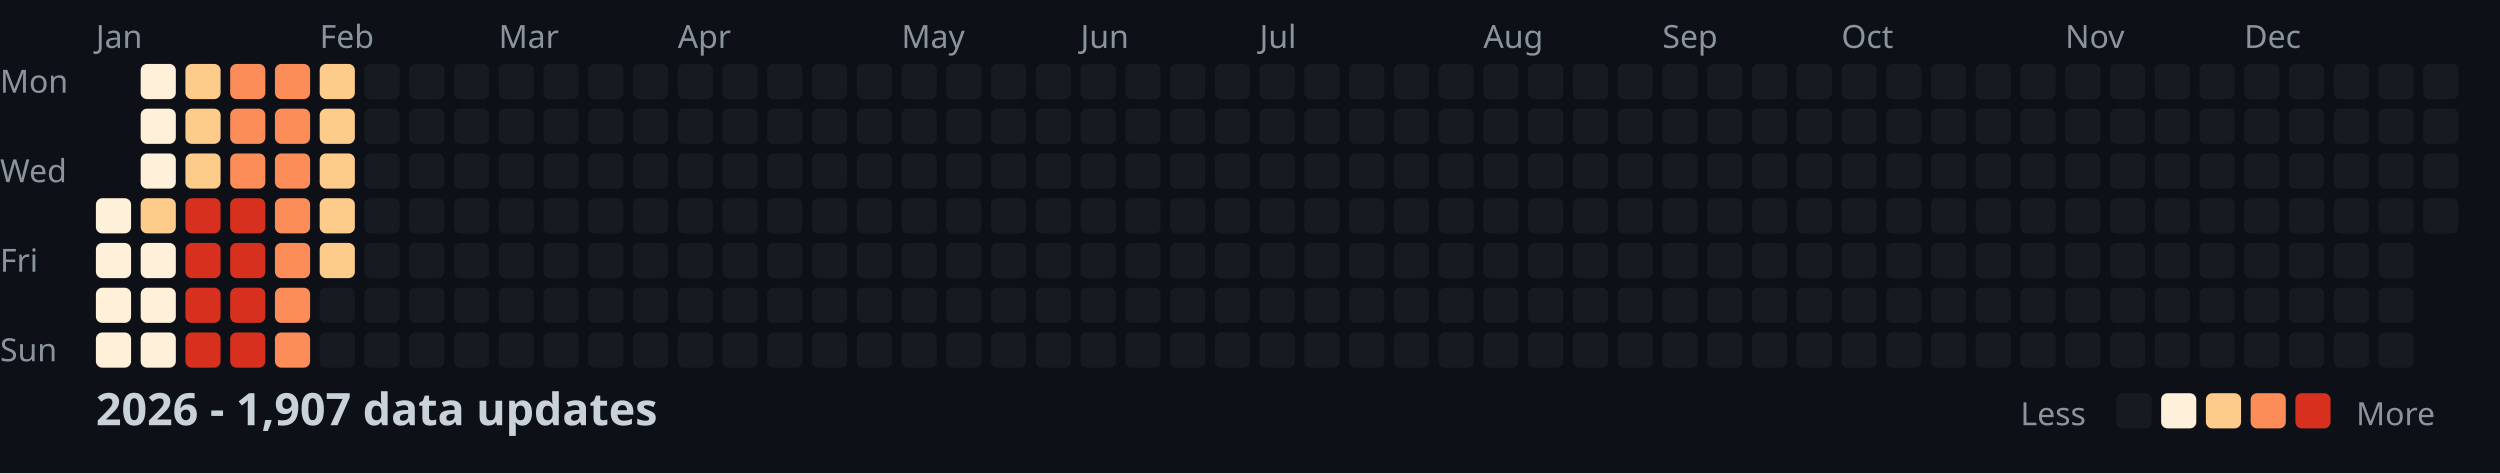
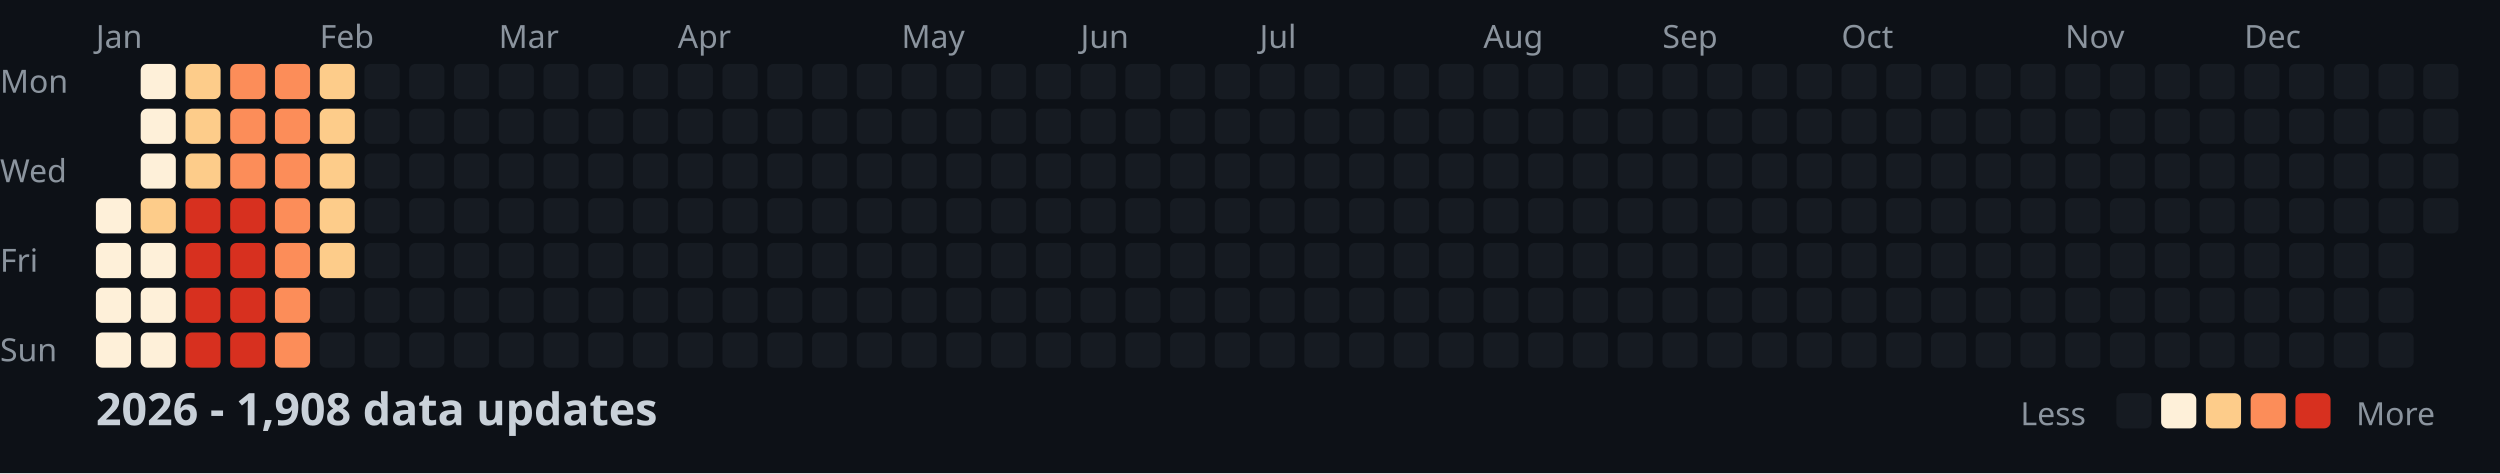
<svg xmlns="http://www.w3.org/2000/svg" width="782" height="148">
  <style>
    .month { font: 10px sans-serif; fill: #8b949e; }
    .day { font: 10px sans-serif; fill: #8b949e; }
    .title { font: bold 14px sans-serif; fill: #c9d1d9; }
    .legend { font: 10px sans-serif; fill: #8b949e; }
  </style>
  <rect width="100%" height="100%" fill="#0d1117" />
  <text x="0" y="29" class="day">Mon</text>
  <text x="0" y="57" class="day">Wed</text>
  <text x="0" y="85" class="day">Fri</text>
  <text x="0" y="113" class="day">Sun</text>
  <text x="30" y="15" class="month">Jan</text>
  <text x="100" y="15" class="month">Feb</text>
  <text x="156" y="15" class="month">Mar</text>
  <text x="212" y="15" class="month">Apr</text>
  <text x="282" y="15" class="month">May</text>
  <text x="338" y="15" class="month">Jun</text>
  <text x="394" y="15" class="month">Jul</text>
  <text x="464" y="15" class="month">Aug</text>
  <text x="520" y="15" class="month">Sep</text>
  <text x="576" y="15" class="month">Oct</text>
  <text x="646" y="15" class="month">Nov</text>
  <text x="702" y="15" class="month">Dec</text>
  <rect x="30" y="62" width="11" height="11" fill="#fef0d9" rx="2" />
  <rect x="30" y="76" width="11" height="11" fill="#fef0d9" rx="2" />
  <rect x="30" y="90" width="11" height="11" fill="#fef0d9" rx="2" />
  <rect x="30" y="104" width="11" height="11" fill="#fef0d9" rx="2" />
  <rect x="44" y="20" width="11" height="11" fill="#fef0d9" rx="2" />
  <rect x="44" y="34" width="11" height="11" fill="#fef0d9" rx="2" />
  <rect x="44" y="48" width="11" height="11" fill="#fef0d9" rx="2" />
  <rect x="44" y="62" width="11" height="11" fill="#fdcc8a" rx="2" />
  <rect x="44" y="76" width="11" height="11" fill="#fef0d9" rx="2" />
  <rect x="44" y="90" width="11" height="11" fill="#fef0d9" rx="2" />
  <rect x="44" y="104" width="11" height="11" fill="#fef0d9" rx="2" />
  <rect x="58" y="20" width="11" height="11" fill="#fdcc8a" rx="2" />
  <rect x="58" y="34" width="11" height="11" fill="#fdcc8a" rx="2" />
  <rect x="58" y="48" width="11" height="11" fill="#fdcc8a" rx="2" />
  <rect x="58" y="62" width="11" height="11" fill="#d7301f" rx="2" />
  <rect x="58" y="76" width="11" height="11" fill="#d7301f" rx="2" />
  <rect x="58" y="90" width="11" height="11" fill="#d7301f" rx="2" />
  <rect x="58" y="104" width="11" height="11" fill="#d7301f" rx="2" />
  <rect x="72" y="20" width="11" height="11" fill="#fc8d59" rx="2" />
  <rect x="72" y="34" width="11" height="11" fill="#fc8d59" rx="2" />
  <rect x="72" y="48" width="11" height="11" fill="#fc8d59" rx="2" />
  <rect x="72" y="62" width="11" height="11" fill="#d7301f" rx="2" />
  <rect x="72" y="76" width="11" height="11" fill="#d7301f" rx="2" />
  <rect x="72" y="90" width="11" height="11" fill="#d7301f" rx="2" />
  <rect x="72" y="104" width="11" height="11" fill="#d7301f" rx="2" />
  <rect x="86" y="20" width="11" height="11" fill="#fc8d59" rx="2" />
  <rect x="86" y="34" width="11" height="11" fill="#fc8d59" rx="2" />
  <rect x="86" y="48" width="11" height="11" fill="#fc8d59" rx="2" />
  <rect x="86" y="62" width="11" height="11" fill="#fc8d59" rx="2" />
  <rect x="86" y="76" width="11" height="11" fill="#fc8d59" rx="2" />
  <rect x="86" y="90" width="11" height="11" fill="#fc8d59" rx="2" />
  <rect x="86" y="104" width="11" height="11" fill="#fc8d59" rx="2" />
  <rect x="100" y="20" width="11" height="11" fill="#fdcc8a" rx="2" />
  <rect x="100" y="34" width="11" height="11" fill="#fdcc8a" rx="2" />
  <rect x="100" y="48" width="11" height="11" fill="#fdcc8a" rx="2" />
  <rect x="100" y="62" width="11" height="11" fill="#fdcc8a" rx="2" />
  <rect x="100" y="76" width="11" height="11" fill="#fdcc8a" rx="2" />
  <rect x="100" y="90" width="11" height="11" fill="#161b22" rx="2" />
  <rect x="100" y="104" width="11" height="11" fill="#161b22" rx="2" />
  <rect x="114" y="20" width="11" height="11" fill="#161b22" rx="2" />
  <rect x="114" y="34" width="11" height="11" fill="#161b22" rx="2" />
  <rect x="114" y="48" width="11" height="11" fill="#161b22" rx="2" />
  <rect x="114" y="62" width="11" height="11" fill="#161b22" rx="2" />
  <rect x="114" y="76" width="11" height="11" fill="#161b22" rx="2" />
  <rect x="114" y="90" width="11" height="11" fill="#161b22" rx="2" />
  <rect x="114" y="104" width="11" height="11" fill="#161b22" rx="2" />
  <rect x="128" y="20" width="11" height="11" fill="#161b22" rx="2" />
  <rect x="128" y="34" width="11" height="11" fill="#161b22" rx="2" />
  <rect x="128" y="48" width="11" height="11" fill="#161b22" rx="2" />
  <rect x="128" y="62" width="11" height="11" fill="#161b22" rx="2" />
  <rect x="128" y="76" width="11" height="11" fill="#161b22" rx="2" />
  <rect x="128" y="90" width="11" height="11" fill="#161b22" rx="2" />
  <rect x="128" y="104" width="11" height="11" fill="#161b22" rx="2" />
  <rect x="142" y="20" width="11" height="11" fill="#161b22" rx="2" />
  <rect x="142" y="34" width="11" height="11" fill="#161b22" rx="2" />
  <rect x="142" y="48" width="11" height="11" fill="#161b22" rx="2" />
  <rect x="142" y="62" width="11" height="11" fill="#161b22" rx="2" />
  <rect x="142" y="76" width="11" height="11" fill="#161b22" rx="2" />
  <rect x="142" y="90" width="11" height="11" fill="#161b22" rx="2" />
  <rect x="142" y="104" width="11" height="11" fill="#161b22" rx="2" />
  <rect x="156" y="20" width="11" height="11" fill="#161b22" rx="2" />
  <rect x="156" y="34" width="11" height="11" fill="#161b22" rx="2" />
  <rect x="156" y="48" width="11" height="11" fill="#161b22" rx="2" />
  <rect x="156" y="62" width="11" height="11" fill="#161b22" rx="2" />
  <rect x="156" y="76" width="11" height="11" fill="#161b22" rx="2" />
  <rect x="156" y="90" width="11" height="11" fill="#161b22" rx="2" />
  <rect x="156" y="104" width="11" height="11" fill="#161b22" rx="2" />
  <rect x="170" y="20" width="11" height="11" fill="#161b22" rx="2" />
  <rect x="170" y="34" width="11" height="11" fill="#161b22" rx="2" />
  <rect x="170" y="48" width="11" height="11" fill="#161b22" rx="2" />
  <rect x="170" y="62" width="11" height="11" fill="#161b22" rx="2" />
  <rect x="170" y="76" width="11" height="11" fill="#161b22" rx="2" />
  <rect x="170" y="90" width="11" height="11" fill="#161b22" rx="2" />
  <rect x="170" y="104" width="11" height="11" fill="#161b22" rx="2" />
  <rect x="184" y="20" width="11" height="11" fill="#161b22" rx="2" />
  <rect x="184" y="34" width="11" height="11" fill="#161b22" rx="2" />
  <rect x="184" y="48" width="11" height="11" fill="#161b22" rx="2" />
  <rect x="184" y="62" width="11" height="11" fill="#161b22" rx="2" />
  <rect x="184" y="76" width="11" height="11" fill="#161b22" rx="2" />
  <rect x="184" y="90" width="11" height="11" fill="#161b22" rx="2" />
  <rect x="184" y="104" width="11" height="11" fill="#161b22" rx="2" />
  <rect x="198" y="20" width="11" height="11" fill="#161b22" rx="2" />
  <rect x="198" y="34" width="11" height="11" fill="#161b22" rx="2" />
  <rect x="198" y="48" width="11" height="11" fill="#161b22" rx="2" />
  <rect x="198" y="62" width="11" height="11" fill="#161b22" rx="2" />
  <rect x="198" y="76" width="11" height="11" fill="#161b22" rx="2" />
  <rect x="198" y="90" width="11" height="11" fill="#161b22" rx="2" />
  <rect x="198" y="104" width="11" height="11" fill="#161b22" rx="2" />
  <rect x="212" y="20" width="11" height="11" fill="#161b22" rx="2" />
  <rect x="212" y="34" width="11" height="11" fill="#161b22" rx="2" />
  <rect x="212" y="48" width="11" height="11" fill="#161b22" rx="2" />
  <rect x="212" y="62" width="11" height="11" fill="#161b22" rx="2" />
  <rect x="212" y="76" width="11" height="11" fill="#161b22" rx="2" />
  <rect x="212" y="90" width="11" height="11" fill="#161b22" rx="2" />
  <rect x="212" y="104" width="11" height="11" fill="#161b22" rx="2" />
  <rect x="226" y="20" width="11" height="11" fill="#161b22" rx="2" />
  <rect x="226" y="34" width="11" height="11" fill="#161b22" rx="2" />
  <rect x="226" y="48" width="11" height="11" fill="#161b22" rx="2" />
  <rect x="226" y="62" width="11" height="11" fill="#161b22" rx="2" />
  <rect x="226" y="76" width="11" height="11" fill="#161b22" rx="2" />
  <rect x="226" y="90" width="11" height="11" fill="#161b22" rx="2" />
  <rect x="226" y="104" width="11" height="11" fill="#161b22" rx="2" />
  <rect x="240" y="20" width="11" height="11" fill="#161b22" rx="2" />
  <rect x="240" y="34" width="11" height="11" fill="#161b22" rx="2" />
  <rect x="240" y="48" width="11" height="11" fill="#161b22" rx="2" />
  <rect x="240" y="62" width="11" height="11" fill="#161b22" rx="2" />
  <rect x="240" y="76" width="11" height="11" fill="#161b22" rx="2" />
  <rect x="240" y="90" width="11" height="11" fill="#161b22" rx="2" />
  <rect x="240" y="104" width="11" height="11" fill="#161b22" rx="2" />
  <rect x="254" y="20" width="11" height="11" fill="#161b22" rx="2" />
  <rect x="254" y="34" width="11" height="11" fill="#161b22" rx="2" />
  <rect x="254" y="48" width="11" height="11" fill="#161b22" rx="2" />
  <rect x="254" y="62" width="11" height="11" fill="#161b22" rx="2" />
  <rect x="254" y="76" width="11" height="11" fill="#161b22" rx="2" />
  <rect x="254" y="90" width="11" height="11" fill="#161b22" rx="2" />
  <rect x="254" y="104" width="11" height="11" fill="#161b22" rx="2" />
  <rect x="268" y="20" width="11" height="11" fill="#161b22" rx="2" />
  <rect x="268" y="34" width="11" height="11" fill="#161b22" rx="2" />
  <rect x="268" y="48" width="11" height="11" fill="#161b22" rx="2" />
  <rect x="268" y="62" width="11" height="11" fill="#161b22" rx="2" />
  <rect x="268" y="76" width="11" height="11" fill="#161b22" rx="2" />
  <rect x="268" y="90" width="11" height="11" fill="#161b22" rx="2" />
  <rect x="268" y="104" width="11" height="11" fill="#161b22" rx="2" />
  <rect x="282" y="20" width="11" height="11" fill="#161b22" rx="2" />
  <rect x="282" y="34" width="11" height="11" fill="#161b22" rx="2" />
  <rect x="282" y="48" width="11" height="11" fill="#161b22" rx="2" />
  <rect x="282" y="62" width="11" height="11" fill="#161b22" rx="2" />
  <rect x="282" y="76" width="11" height="11" fill="#161b22" rx="2" />
  <rect x="282" y="90" width="11" height="11" fill="#161b22" rx="2" />
  <rect x="282" y="104" width="11" height="11" fill="#161b22" rx="2" />
  <rect x="296" y="20" width="11" height="11" fill="#161b22" rx="2" />
  <rect x="296" y="34" width="11" height="11" fill="#161b22" rx="2" />
  <rect x="296" y="48" width="11" height="11" fill="#161b22" rx="2" />
  <rect x="296" y="62" width="11" height="11" fill="#161b22" rx="2" />
  <rect x="296" y="76" width="11" height="11" fill="#161b22" rx="2" />
  <rect x="296" y="90" width="11" height="11" fill="#161b22" rx="2" />
  <rect x="296" y="104" width="11" height="11" fill="#161b22" rx="2" />
  <rect x="310" y="20" width="11" height="11" fill="#161b22" rx="2" />
  <rect x="310" y="34" width="11" height="11" fill="#161b22" rx="2" />
  <rect x="310" y="48" width="11" height="11" fill="#161b22" rx="2" />
  <rect x="310" y="62" width="11" height="11" fill="#161b22" rx="2" />
  <rect x="310" y="76" width="11" height="11" fill="#161b22" rx="2" />
  <rect x="310" y="90" width="11" height="11" fill="#161b22" rx="2" />
  <rect x="310" y="104" width="11" height="11" fill="#161b22" rx="2" />
  <rect x="324" y="20" width="11" height="11" fill="#161b22" rx="2" />
  <rect x="324" y="34" width="11" height="11" fill="#161b22" rx="2" />
  <rect x="324" y="48" width="11" height="11" fill="#161b22" rx="2" />
  <rect x="324" y="62" width="11" height="11" fill="#161b22" rx="2" />
  <rect x="324" y="76" width="11" height="11" fill="#161b22" rx="2" />
  <rect x="324" y="90" width="11" height="11" fill="#161b22" rx="2" />
  <rect x="324" y="104" width="11" height="11" fill="#161b22" rx="2" />
  <rect x="338" y="20" width="11" height="11" fill="#161b22" rx="2" />
  <rect x="338" y="34" width="11" height="11" fill="#161b22" rx="2" />
  <rect x="338" y="48" width="11" height="11" fill="#161b22" rx="2" />
  <rect x="338" y="62" width="11" height="11" fill="#161b22" rx="2" />
  <rect x="338" y="76" width="11" height="11" fill="#161b22" rx="2" />
  <rect x="338" y="90" width="11" height="11" fill="#161b22" rx="2" />
  <rect x="338" y="104" width="11" height="11" fill="#161b22" rx="2" />
  <rect x="352" y="20" width="11" height="11" fill="#161b22" rx="2" />
  <rect x="352" y="34" width="11" height="11" fill="#161b22" rx="2" />
  <rect x="352" y="48" width="11" height="11" fill="#161b22" rx="2" />
  <rect x="352" y="62" width="11" height="11" fill="#161b22" rx="2" />
  <rect x="352" y="76" width="11" height="11" fill="#161b22" rx="2" />
  <rect x="352" y="90" width="11" height="11" fill="#161b22" rx="2" />
  <rect x="352" y="104" width="11" height="11" fill="#161b22" rx="2" />
  <rect x="366" y="20" width="11" height="11" fill="#161b22" rx="2" />
  <rect x="366" y="34" width="11" height="11" fill="#161b22" rx="2" />
  <rect x="366" y="48" width="11" height="11" fill="#161b22" rx="2" />
  <rect x="366" y="62" width="11" height="11" fill="#161b22" rx="2" />
  <rect x="366" y="76" width="11" height="11" fill="#161b22" rx="2" />
  <rect x="366" y="90" width="11" height="11" fill="#161b22" rx="2" />
  <rect x="366" y="104" width="11" height="11" fill="#161b22" rx="2" />
  <rect x="380" y="20" width="11" height="11" fill="#161b22" rx="2" />
  <rect x="380" y="34" width="11" height="11" fill="#161b22" rx="2" />
  <rect x="380" y="48" width="11" height="11" fill="#161b22" rx="2" />
  <rect x="380" y="62" width="11" height="11" fill="#161b22" rx="2" />
  <rect x="380" y="76" width="11" height="11" fill="#161b22" rx="2" />
  <rect x="380" y="90" width="11" height="11" fill="#161b22" rx="2" />
  <rect x="380" y="104" width="11" height="11" fill="#161b22" rx="2" />
  <rect x="394" y="20" width="11" height="11" fill="#161b22" rx="2" />
  <rect x="394" y="34" width="11" height="11" fill="#161b22" rx="2" />
  <rect x="394" y="48" width="11" height="11" fill="#161b22" rx="2" />
  <rect x="394" y="62" width="11" height="11" fill="#161b22" rx="2" />
  <rect x="394" y="76" width="11" height="11" fill="#161b22" rx="2" />
  <rect x="394" y="90" width="11" height="11" fill="#161b22" rx="2" />
  <rect x="394" y="104" width="11" height="11" fill="#161b22" rx="2" />
  <rect x="408" y="20" width="11" height="11" fill="#161b22" rx="2" />
  <rect x="408" y="34" width="11" height="11" fill="#161b22" rx="2" />
  <rect x="408" y="48" width="11" height="11" fill="#161b22" rx="2" />
  <rect x="408" y="62" width="11" height="11" fill="#161b22" rx="2" />
  <rect x="408" y="76" width="11" height="11" fill="#161b22" rx="2" />
  <rect x="408" y="90" width="11" height="11" fill="#161b22" rx="2" />
  <rect x="408" y="104" width="11" height="11" fill="#161b22" rx="2" />
  <rect x="422" y="20" width="11" height="11" fill="#161b22" rx="2" />
  <rect x="422" y="34" width="11" height="11" fill="#161b22" rx="2" />
  <rect x="422" y="48" width="11" height="11" fill="#161b22" rx="2" />
  <rect x="422" y="62" width="11" height="11" fill="#161b22" rx="2" />
  <rect x="422" y="76" width="11" height="11" fill="#161b22" rx="2" />
  <rect x="422" y="90" width="11" height="11" fill="#161b22" rx="2" />
  <rect x="422" y="104" width="11" height="11" fill="#161b22" rx="2" />
  <rect x="436" y="20" width="11" height="11" fill="#161b22" rx="2" />
  <rect x="436" y="34" width="11" height="11" fill="#161b22" rx="2" />
  <rect x="436" y="48" width="11" height="11" fill="#161b22" rx="2" />
  <rect x="436" y="62" width="11" height="11" fill="#161b22" rx="2" />
  <rect x="436" y="76" width="11" height="11" fill="#161b22" rx="2" />
  <rect x="436" y="90" width="11" height="11" fill="#161b22" rx="2" />
  <rect x="436" y="104" width="11" height="11" fill="#161b22" rx="2" />
  <rect x="450" y="20" width="11" height="11" fill="#161b22" rx="2" />
  <rect x="450" y="34" width="11" height="11" fill="#161b22" rx="2" />
  <rect x="450" y="48" width="11" height="11" fill="#161b22" rx="2" />
  <rect x="450" y="62" width="11" height="11" fill="#161b22" rx="2" />
  <rect x="450" y="76" width="11" height="11" fill="#161b22" rx="2" />
  <rect x="450" y="90" width="11" height="11" fill="#161b22" rx="2" />
  <rect x="450" y="104" width="11" height="11" fill="#161b22" rx="2" />
  <rect x="464" y="20" width="11" height="11" fill="#161b22" rx="2" />
  <rect x="464" y="34" width="11" height="11" fill="#161b22" rx="2" />
  <rect x="464" y="48" width="11" height="11" fill="#161b22" rx="2" />
  <rect x="464" y="62" width="11" height="11" fill="#161b22" rx="2" />
  <rect x="464" y="76" width="11" height="11" fill="#161b22" rx="2" />
  <rect x="464" y="90" width="11" height="11" fill="#161b22" rx="2" />
  <rect x="464" y="104" width="11" height="11" fill="#161b22" rx="2" />
  <rect x="478" y="20" width="11" height="11" fill="#161b22" rx="2" />
  <rect x="478" y="34" width="11" height="11" fill="#161b22" rx="2" />
  <rect x="478" y="48" width="11" height="11" fill="#161b22" rx="2" />
  <rect x="478" y="62" width="11" height="11" fill="#161b22" rx="2" />
  <rect x="478" y="76" width="11" height="11" fill="#161b22" rx="2" />
  <rect x="478" y="90" width="11" height="11" fill="#161b22" rx="2" />
  <rect x="478" y="104" width="11" height="11" fill="#161b22" rx="2" />
  <rect x="492" y="20" width="11" height="11" fill="#161b22" rx="2" />
  <rect x="492" y="34" width="11" height="11" fill="#161b22" rx="2" />
  <rect x="492" y="48" width="11" height="11" fill="#161b22" rx="2" />
  <rect x="492" y="62" width="11" height="11" fill="#161b22" rx="2" />
  <rect x="492" y="76" width="11" height="11" fill="#161b22" rx="2" />
  <rect x="492" y="90" width="11" height="11" fill="#161b22" rx="2" />
  <rect x="492" y="104" width="11" height="11" fill="#161b22" rx="2" />
  <rect x="506" y="20" width="11" height="11" fill="#161b22" rx="2" />
  <rect x="506" y="34" width="11" height="11" fill="#161b22" rx="2" />
  <rect x="506" y="48" width="11" height="11" fill="#161b22" rx="2" />
  <rect x="506" y="62" width="11" height="11" fill="#161b22" rx="2" />
  <rect x="506" y="76" width="11" height="11" fill="#161b22" rx="2" />
  <rect x="506" y="90" width="11" height="11" fill="#161b22" rx="2" />
  <rect x="506" y="104" width="11" height="11" fill="#161b22" rx="2" />
  <rect x="520" y="20" width="11" height="11" fill="#161b22" rx="2" />
  <rect x="520" y="34" width="11" height="11" fill="#161b22" rx="2" />
  <rect x="520" y="48" width="11" height="11" fill="#161b22" rx="2" />
  <rect x="520" y="62" width="11" height="11" fill="#161b22" rx="2" />
  <rect x="520" y="76" width="11" height="11" fill="#161b22" rx="2" />
  <rect x="520" y="90" width="11" height="11" fill="#161b22" rx="2" />
  <rect x="520" y="104" width="11" height="11" fill="#161b22" rx="2" />
  <rect x="534" y="20" width="11" height="11" fill="#161b22" rx="2" />
  <rect x="534" y="34" width="11" height="11" fill="#161b22" rx="2" />
  <rect x="534" y="48" width="11" height="11" fill="#161b22" rx="2" />
  <rect x="534" y="62" width="11" height="11" fill="#161b22" rx="2" />
  <rect x="534" y="76" width="11" height="11" fill="#161b22" rx="2" />
  <rect x="534" y="90" width="11" height="11" fill="#161b22" rx="2" />
  <rect x="534" y="104" width="11" height="11" fill="#161b22" rx="2" />
  <rect x="548" y="20" width="11" height="11" fill="#161b22" rx="2" />
  <rect x="548" y="34" width="11" height="11" fill="#161b22" rx="2" />
  <rect x="548" y="48" width="11" height="11" fill="#161b22" rx="2" />
  <rect x="548" y="62" width="11" height="11" fill="#161b22" rx="2" />
  <rect x="548" y="76" width="11" height="11" fill="#161b22" rx="2" />
  <rect x="548" y="90" width="11" height="11" fill="#161b22" rx="2" />
  <rect x="548" y="104" width="11" height="11" fill="#161b22" rx="2" />
  <rect x="562" y="20" width="11" height="11" fill="#161b22" rx="2" />
  <rect x="562" y="34" width="11" height="11" fill="#161b22" rx="2" />
  <rect x="562" y="48" width="11" height="11" fill="#161b22" rx="2" />
  <rect x="562" y="62" width="11" height="11" fill="#161b22" rx="2" />
  <rect x="562" y="76" width="11" height="11" fill="#161b22" rx="2" />
  <rect x="562" y="90" width="11" height="11" fill="#161b22" rx="2" />
  <rect x="562" y="104" width="11" height="11" fill="#161b22" rx="2" />
  <rect x="576" y="20" width="11" height="11" fill="#161b22" rx="2" />
  <rect x="576" y="34" width="11" height="11" fill="#161b22" rx="2" />
  <rect x="576" y="48" width="11" height="11" fill="#161b22" rx="2" />
  <rect x="576" y="62" width="11" height="11" fill="#161b22" rx="2" />
  <rect x="576" y="76" width="11" height="11" fill="#161b22" rx="2" />
  <rect x="576" y="90" width="11" height="11" fill="#161b22" rx="2" />
  <rect x="576" y="104" width="11" height="11" fill="#161b22" rx="2" />
  <rect x="590" y="20" width="11" height="11" fill="#161b22" rx="2" />
  <rect x="590" y="34" width="11" height="11" fill="#161b22" rx="2" />
  <rect x="590" y="48" width="11" height="11" fill="#161b22" rx="2" />
  <rect x="590" y="62" width="11" height="11" fill="#161b22" rx="2" />
  <rect x="590" y="76" width="11" height="11" fill="#161b22" rx="2" />
  <rect x="590" y="90" width="11" height="11" fill="#161b22" rx="2" />
  <rect x="590" y="104" width="11" height="11" fill="#161b22" rx="2" />
  <rect x="604" y="20" width="11" height="11" fill="#161b22" rx="2" />
  <rect x="604" y="34" width="11" height="11" fill="#161b22" rx="2" />
  <rect x="604" y="48" width="11" height="11" fill="#161b22" rx="2" />
  <rect x="604" y="62" width="11" height="11" fill="#161b22" rx="2" />
  <rect x="604" y="76" width="11" height="11" fill="#161b22" rx="2" />
  <rect x="604" y="90" width="11" height="11" fill="#161b22" rx="2" />
  <rect x="604" y="104" width="11" height="11" fill="#161b22" rx="2" />
  <rect x="618" y="20" width="11" height="11" fill="#161b22" rx="2" />
  <rect x="618" y="34" width="11" height="11" fill="#161b22" rx="2" />
  <rect x="618" y="48" width="11" height="11" fill="#161b22" rx="2" />
  <rect x="618" y="62" width="11" height="11" fill="#161b22" rx="2" />
  <rect x="618" y="76" width="11" height="11" fill="#161b22" rx="2" />
  <rect x="618" y="90" width="11" height="11" fill="#161b22" rx="2" />
  <rect x="618" y="104" width="11" height="11" fill="#161b22" rx="2" />
  <rect x="632" y="20" width="11" height="11" fill="#161b22" rx="2" />
  <rect x="632" y="34" width="11" height="11" fill="#161b22" rx="2" />
  <rect x="632" y="48" width="11" height="11" fill="#161b22" rx="2" />
  <rect x="632" y="62" width="11" height="11" fill="#161b22" rx="2" />
  <rect x="632" y="76" width="11" height="11" fill="#161b22" rx="2" />
  <rect x="632" y="90" width="11" height="11" fill="#161b22" rx="2" />
  <rect x="632" y="104" width="11" height="11" fill="#161b22" rx="2" />
  <rect x="646" y="20" width="11" height="11" fill="#161b22" rx="2" />
  <rect x="646" y="34" width="11" height="11" fill="#161b22" rx="2" />
  <rect x="646" y="48" width="11" height="11" fill="#161b22" rx="2" />
  <rect x="646" y="62" width="11" height="11" fill="#161b22" rx="2" />
  <rect x="646" y="76" width="11" height="11" fill="#161b22" rx="2" />
  <rect x="646" y="90" width="11" height="11" fill="#161b22" rx="2" />
  <rect x="646" y="104" width="11" height="11" fill="#161b22" rx="2" />
  <rect x="660" y="20" width="11" height="11" fill="#161b22" rx="2" />
  <rect x="660" y="34" width="11" height="11" fill="#161b22" rx="2" />
  <rect x="660" y="48" width="11" height="11" fill="#161b22" rx="2" />
  <rect x="660" y="62" width="11" height="11" fill="#161b22" rx="2" />
  <rect x="660" y="76" width="11" height="11" fill="#161b22" rx="2" />
  <rect x="660" y="90" width="11" height="11" fill="#161b22" rx="2" />
  <rect x="660" y="104" width="11" height="11" fill="#161b22" rx="2" />
  <rect x="674" y="20" width="11" height="11" fill="#161b22" rx="2" />
  <rect x="674" y="34" width="11" height="11" fill="#161b22" rx="2" />
  <rect x="674" y="48" width="11" height="11" fill="#161b22" rx="2" />
  <rect x="674" y="62" width="11" height="11" fill="#161b22" rx="2" />
  <rect x="674" y="76" width="11" height="11" fill="#161b22" rx="2" />
  <rect x="674" y="90" width="11" height="11" fill="#161b22" rx="2" />
  <rect x="674" y="104" width="11" height="11" fill="#161b22" rx="2" />
  <rect x="688" y="20" width="11" height="11" fill="#161b22" rx="2" />
  <rect x="688" y="34" width="11" height="11" fill="#161b22" rx="2" />
  <rect x="688" y="48" width="11" height="11" fill="#161b22" rx="2" />
  <rect x="688" y="62" width="11" height="11" fill="#161b22" rx="2" />
  <rect x="688" y="76" width="11" height="11" fill="#161b22" rx="2" />
  <rect x="688" y="90" width="11" height="11" fill="#161b22" rx="2" />
  <rect x="688" y="104" width="11" height="11" fill="#161b22" rx="2" />
  <rect x="702" y="20" width="11" height="11" fill="#161b22" rx="2" />
  <rect x="702" y="34" width="11" height="11" fill="#161b22" rx="2" />
  <rect x="702" y="48" width="11" height="11" fill="#161b22" rx="2" />
  <rect x="702" y="62" width="11" height="11" fill="#161b22" rx="2" />
  <rect x="702" y="76" width="11" height="11" fill="#161b22" rx="2" />
  <rect x="702" y="90" width="11" height="11" fill="#161b22" rx="2" />
  <rect x="702" y="104" width="11" height="11" fill="#161b22" rx="2" />
  <rect x="716" y="20" width="11" height="11" fill="#161b22" rx="2" />
  <rect x="716" y="34" width="11" height="11" fill="#161b22" rx="2" />
  <rect x="716" y="48" width="11" height="11" fill="#161b22" rx="2" />
  <rect x="716" y="62" width="11" height="11" fill="#161b22" rx="2" />
  <rect x="716" y="76" width="11" height="11" fill="#161b22" rx="2" />
  <rect x="716" y="90" width="11" height="11" fill="#161b22" rx="2" />
  <rect x="716" y="104" width="11" height="11" fill="#161b22" rx="2" />
  <rect x="730" y="20" width="11" height="11" fill="#161b22" rx="2" />
  <rect x="730" y="34" width="11" height="11" fill="#161b22" rx="2" />
  <rect x="730" y="48" width="11" height="11" fill="#161b22" rx="2" />
  <rect x="730" y="62" width="11" height="11" fill="#161b22" rx="2" />
  <rect x="730" y="76" width="11" height="11" fill="#161b22" rx="2" />
  <rect x="730" y="90" width="11" height="11" fill="#161b22" rx="2" />
  <rect x="730" y="104" width="11" height="11" fill="#161b22" rx="2" />
  <rect x="744" y="20" width="11" height="11" fill="#161b22" rx="2" />
  <rect x="744" y="34" width="11" height="11" fill="#161b22" rx="2" />
  <rect x="744" y="48" width="11" height="11" fill="#161b22" rx="2" />
  <rect x="744" y="62" width="11" height="11" fill="#161b22" rx="2" />
  <rect x="744" y="76" width="11" height="11" fill="#161b22" rx="2" />
  <rect x="744" y="90" width="11" height="11" fill="#161b22" rx="2" />
  <rect x="744" y="104" width="11" height="11" fill="#161b22" rx="2" />
  <rect x="758" y="20" width="11" height="11" fill="#161b22" rx="2" />
  <rect x="758" y="34" width="11" height="11" fill="#161b22" rx="2" />
  <rect x="758" y="48" width="11" height="11" fill="#161b22" rx="2" />
  <rect x="758" y="62" width="11" height="11" fill="#161b22" rx="2" />
-   <text x="30" y="133" class="title">2026 - 1,907 data updates</text>
+   <text x="30" y="133" class="title">2026 - 1,908 data updates</text>
  <text x="632" y="133" class="legend">Less</text>
  <rect x="662" y="123" width="11" height="11" fill="#161b22" rx="2" />
  <rect x="676" y="123" width="11" height="11" fill="#fef0d9" rx="2" />
  <rect x="690" y="123" width="11" height="11" fill="#fdcc8a" rx="2" />
  <rect x="704" y="123" width="11" height="11" fill="#fc8d59" rx="2" />
  <rect x="718" y="123" width="11" height="11" fill="#d7301f" rx="2" />
  <text x="737" y="133" class="legend">More</text>
</svg>
